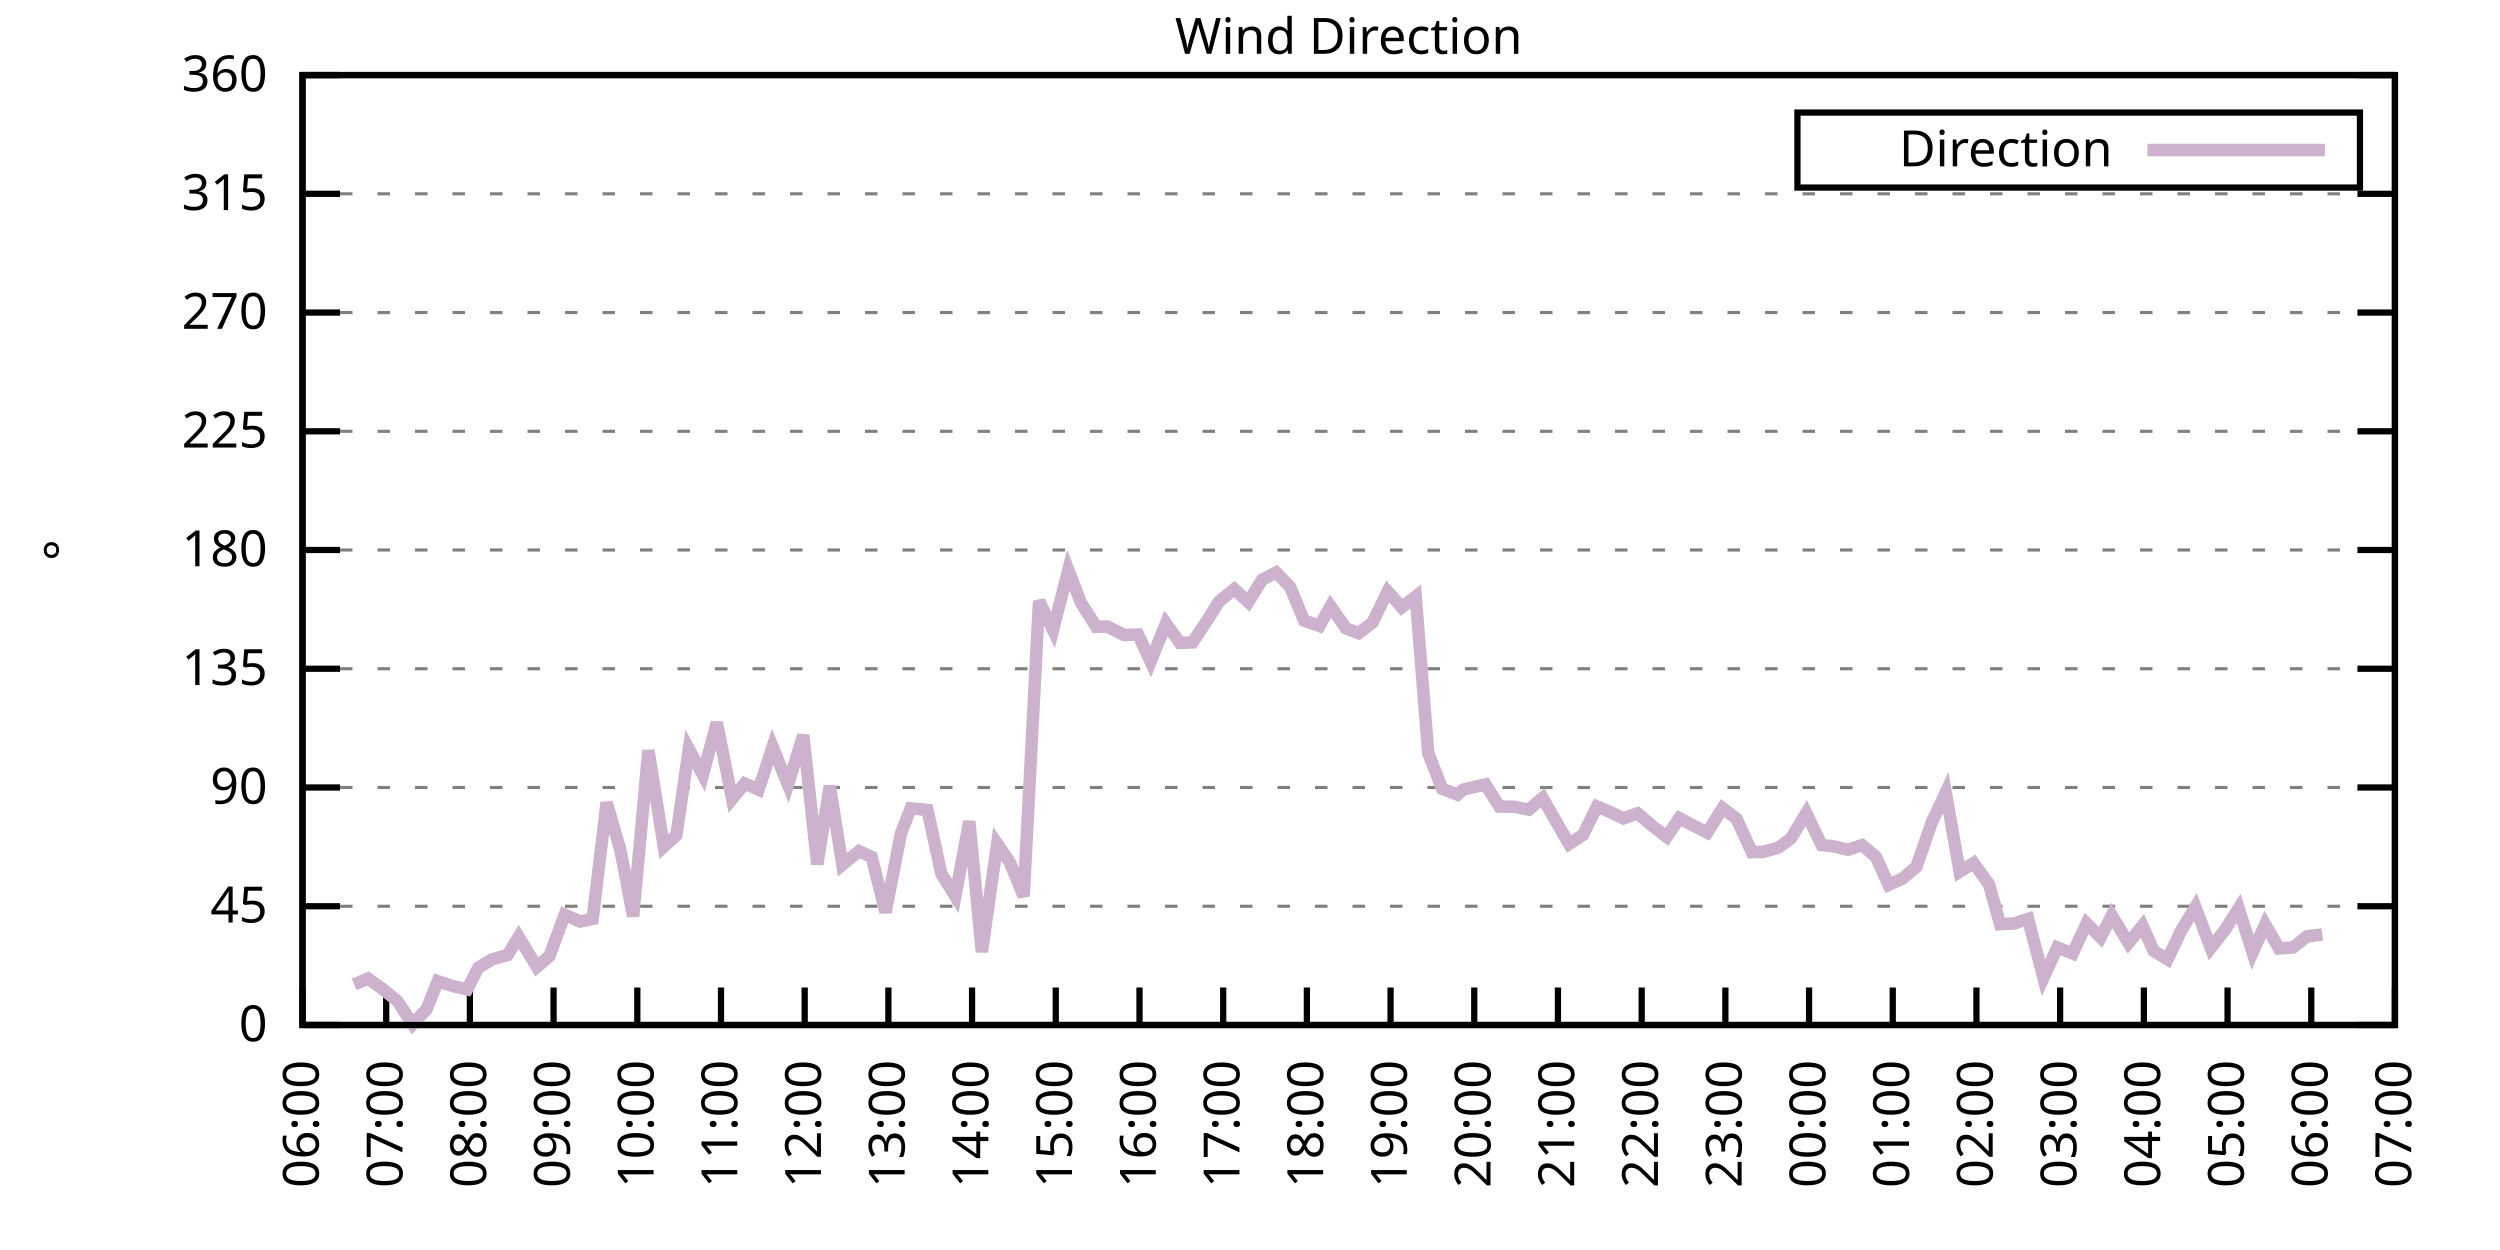
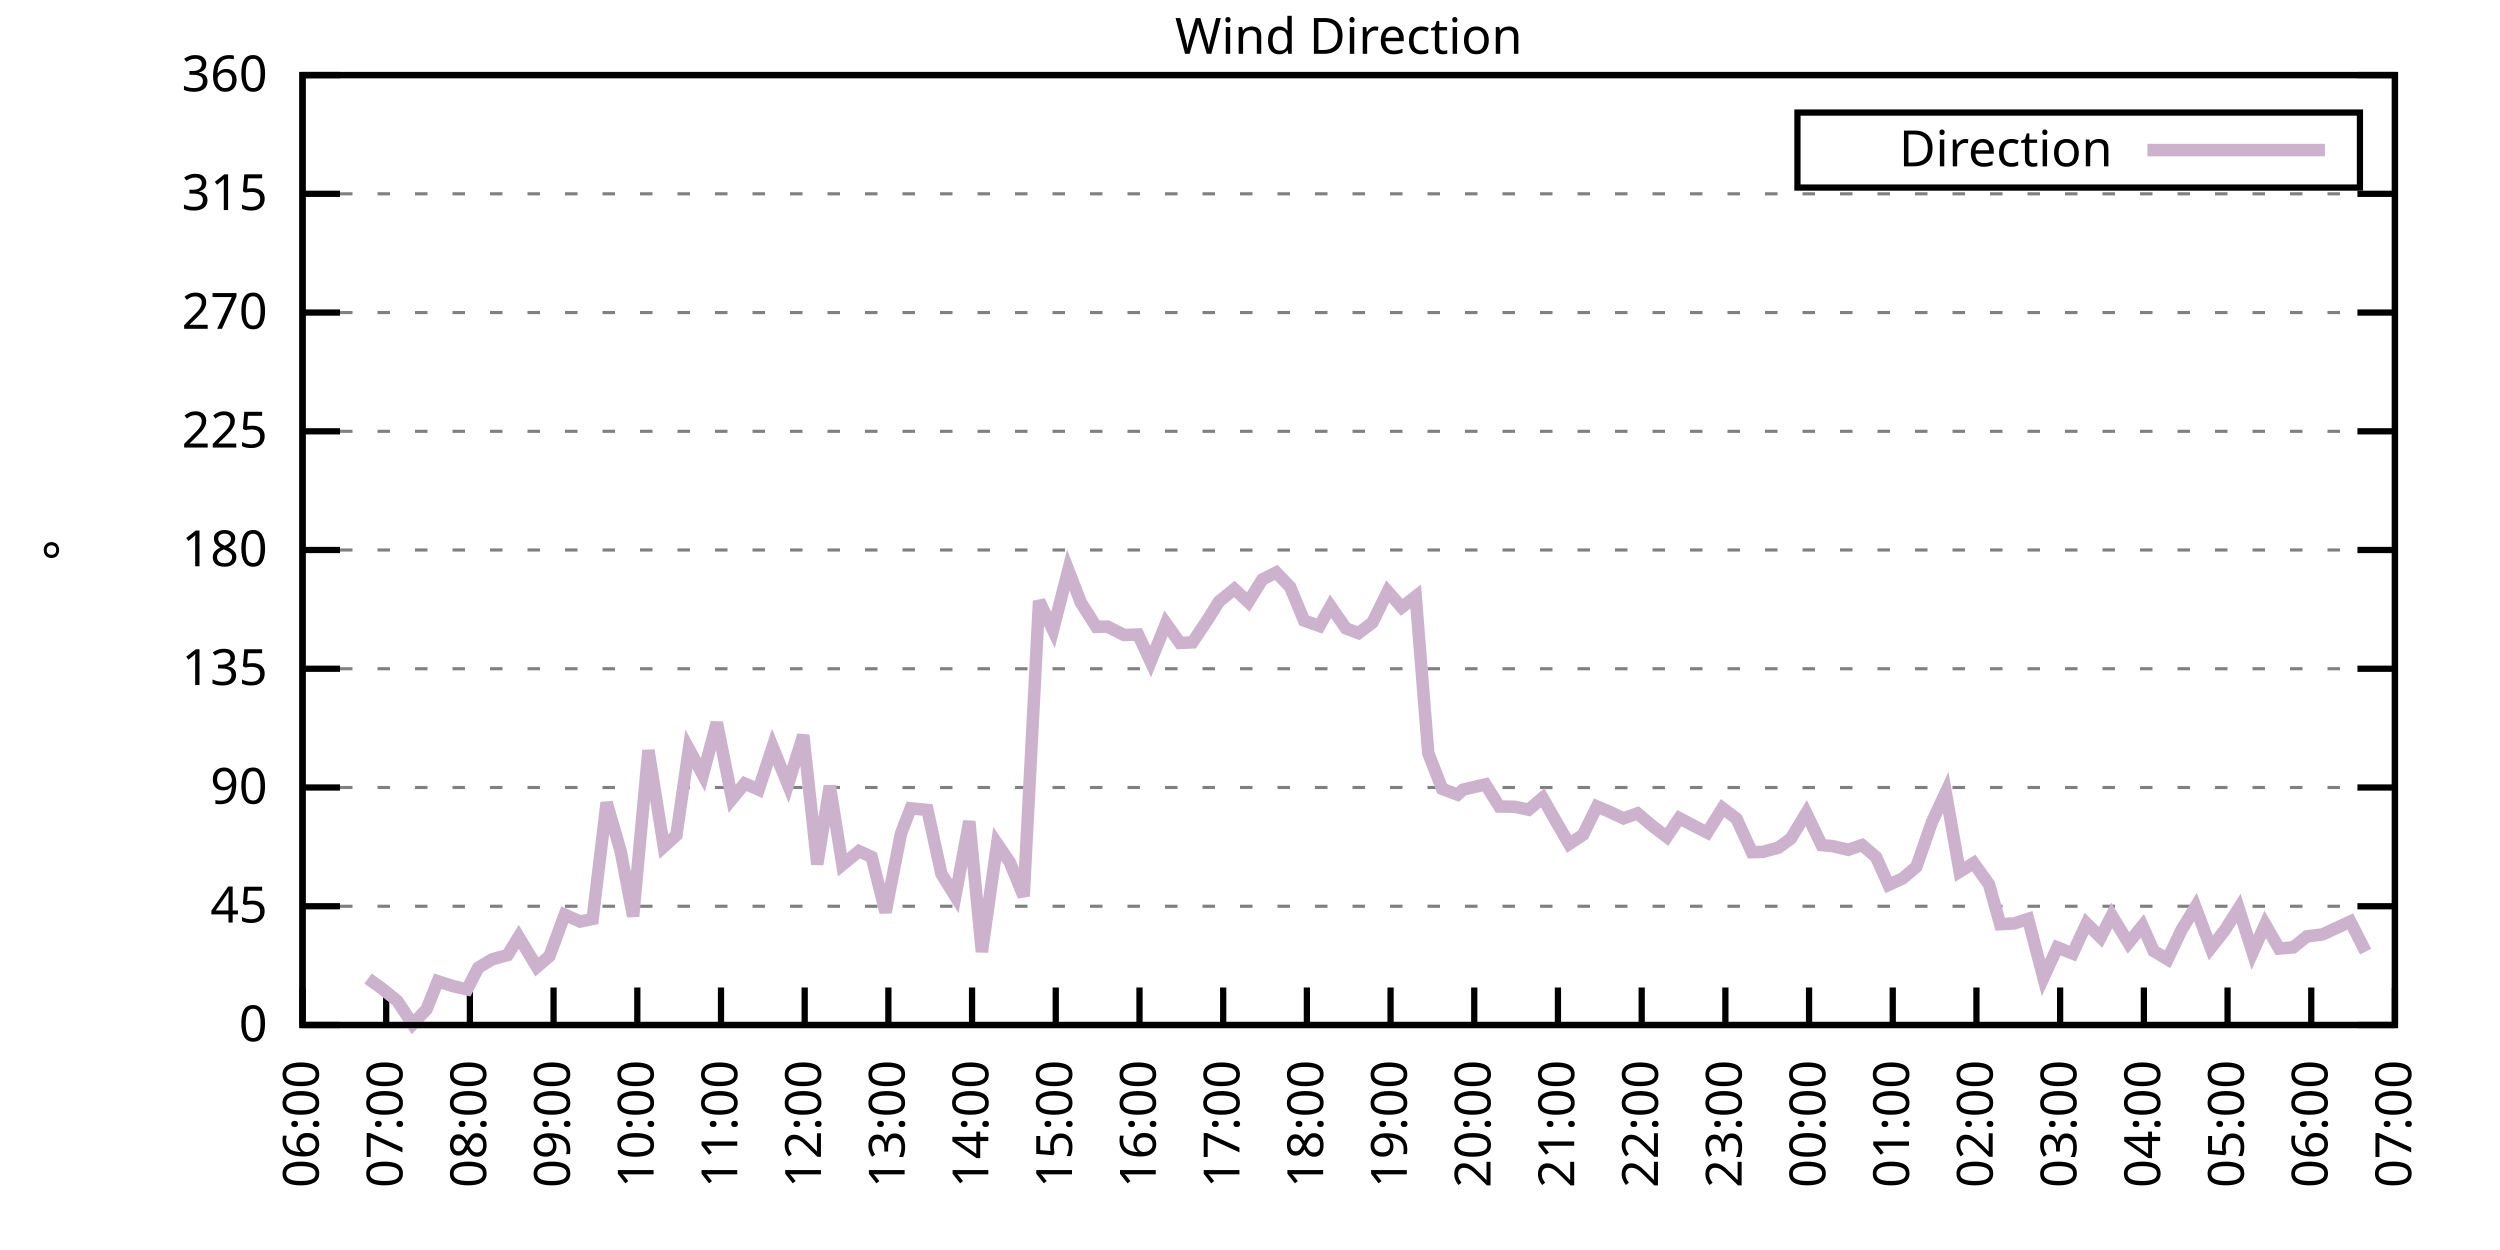
<svg xmlns="http://www.w3.org/2000/svg" xmlns:xlink="http://www.w3.org/1999/xlink" width="400" height="200" viewBox="0 0 400 200">
  <g id="gnuplot_canvas">
    <rect x="0" y="0" width="400" height="200" fill="none" />
    <defs>
      <circle id="gpDot" r="0.5" stroke-width="0.5" stroke="currentColor" />
      <path id="gpPt0" stroke-width="0.333" stroke="currentColor" d="M-1,0 h2 M0,-1 v2" />
      <path id="gpPt1" stroke-width="0.333" stroke="currentColor" d="M-1,-1 L1,1 M1,-1 L-1,1" />
      <path id="gpPt2" stroke-width="0.333" stroke="currentColor" d="M-1,0 L1,0 M0,-1 L0,1 M-1,-1 L1,1 M-1,1 L1,-1" />
      <rect id="gpPt3" stroke-width="0.333" stroke="currentColor" x="-1" y="-1" width="2" height="2" />
      <rect id="gpPt4" stroke-width="0.333" stroke="currentColor" fill="currentColor" x="-1" y="-1" width="2" height="2" />
      <circle id="gpPt5" stroke-width="0.333" stroke="currentColor" cx="0" cy="0" r="1" />
      <use xlink:href="#gpPt5" id="gpPt6" fill="currentColor" stroke="none" />
      <path id="gpPt7" stroke-width="0.333" stroke="currentColor" d="M0,-1.33 L-1.33,0.67 L1.33,0.67 z" />
      <use xlink:href="#gpPt7" id="gpPt8" fill="currentColor" stroke="none" />
      <use xlink:href="#gpPt7" id="gpPt9" stroke="currentColor" transform="rotate(180)" />
      <use xlink:href="#gpPt9" id="gpPt10" fill="currentColor" stroke="none" />
      <use xlink:href="#gpPt3" id="gpPt11" stroke="currentColor" transform="rotate(45)" />
      <use xlink:href="#gpPt11" id="gpPt12" fill="currentColor" stroke="none" />
      <path id="gpPt13" stroke-width="0.333" stroke="currentColor" d="M0,1.330 L1.265,0.411 L0.782,-1.067 L-0.782,-1.076 L-1.265,0.411 z" />
      <use xlink:href="#gpPt13" id="gpPt14" fill="currentColor" stroke="none" />
      <filter id="textbox" filterUnits="objectBoundingBox" x="0" y="0" height="1" width="1">
        <feFlood flood-color="white" flood-opacity="1" result="bgnd" />
        <feComposite in="SourceGraphic" in2="bgnd" operator="atop" />
      </filter>
      <filter id="greybox" filterUnits="objectBoundingBox" x="0" y="0" height="1" width="1">
        <feFlood flood-color="lightgrey" flood-opacity="1" result="grey" />
        <feComposite in="SourceGraphic" in2="grey" operator="atop" />
      </filter>
    </defs>
    <g fill="none" color="white" stroke="currentColor" stroke-width="1.00" stroke-linecap="butt" stroke-linejoin="miter">
</g>
    <g fill="none" color="black" stroke="currentColor" stroke-width="1.00" stroke-linecap="butt" stroke-linejoin="miter">
      <g stroke="none" shape-rendering="crispEdges">
        <polygon fill="rgb(255, 255, 255)" points="48.40,164.00 383.18,164.00 383.18,12.02 48.40,12.02 " />
      </g>
    </g>
    <g fill="none" color="black" stroke="currentColor" stroke-width="1.00" stroke-linecap="butt" stroke-linejoin="miter">
</g>
    <g fill="none" color="black" stroke="black" stroke-width="0.50" stroke-linecap="butt" stroke-linejoin="miter">
</g>
    <g fill="none" color="gray" stroke="currentColor" stroke-width="0.50" stroke-linecap="butt" stroke-linejoin="miter">
      <path stroke="gray" stroke-dasharray="2,4" class="gridline" d="M48.40,164.00 L383.19,164.00  " />
    </g>
    <g fill="none" color="gray" stroke="gray" stroke-width="1.00" stroke-linecap="butt" stroke-linejoin="miter">
</g>
    <g fill="none" color="black" stroke="currentColor" stroke-width="1.00" stroke-linecap="butt" stroke-linejoin="miter">
      <path stroke="black" d="M48.40,164.00 L54.40,164.00 M383.19,164.00 L377.19,164.00  " />
      <g transform="translate(42.80,166.60)" stroke="none" fill="black" font-family="Sans" font-size="8.00" text-anchor="end">
        <text>
          <tspan font-family="Sans"> 0</tspan>
        </text>
      </g>
    </g>
    <g fill="none" color="black" stroke="currentColor" stroke-width="1.00" stroke-linecap="butt" stroke-linejoin="miter">
</g>
    <g fill="none" color="black" stroke="black" stroke-width="0.50" stroke-linecap="butt" stroke-linejoin="miter">
</g>
    <g fill="none" color="gray" stroke="currentColor" stroke-width="0.50" stroke-linecap="butt" stroke-linejoin="miter">
      <path stroke="gray" stroke-dasharray="2,4" class="gridline" d="M48.40,145.00 L383.19,145.00  " />
    </g>
    <g fill="none" color="gray" stroke="gray" stroke-width="1.00" stroke-linecap="butt" stroke-linejoin="miter">
</g>
    <g fill="none" color="black" stroke="currentColor" stroke-width="1.00" stroke-linecap="butt" stroke-linejoin="miter">
      <path stroke="black" d="M48.40,145.00 L54.40,145.00 M383.19,145.00 L377.19,145.00  " />
      <g transform="translate(42.80,147.60)" stroke="none" fill="black" font-family="Sans" font-size="8.00" text-anchor="end">
        <text>
          <tspan font-family="Sans"> 45</tspan>
        </text>
      </g>
    </g>
    <g fill="none" color="black" stroke="currentColor" stroke-width="1.00" stroke-linecap="butt" stroke-linejoin="miter">
</g>
    <g fill="none" color="black" stroke="black" stroke-width="0.50" stroke-linecap="butt" stroke-linejoin="miter">
</g>
    <g fill="none" color="gray" stroke="currentColor" stroke-width="0.50" stroke-linecap="butt" stroke-linejoin="miter">
      <path stroke="gray" stroke-dasharray="2,4" class="gridline" d="M48.40,126.00 L383.19,126.00  " />
    </g>
    <g fill="none" color="gray" stroke="gray" stroke-width="1.00" stroke-linecap="butt" stroke-linejoin="miter">
</g>
    <g fill="none" color="black" stroke="currentColor" stroke-width="1.00" stroke-linecap="butt" stroke-linejoin="miter">
      <path stroke="black" d="M48.40,126.00 L54.40,126.00 M383.19,126.00 L377.19,126.00  " />
      <g transform="translate(42.80,128.60)" stroke="none" fill="black" font-family="Sans" font-size="8.00" text-anchor="end">
        <text>
          <tspan font-family="Sans"> 90</tspan>
        </text>
      </g>
    </g>
    <g fill="none" color="black" stroke="currentColor" stroke-width="1.00" stroke-linecap="butt" stroke-linejoin="miter">
</g>
    <g fill="none" color="black" stroke="black" stroke-width="0.50" stroke-linecap="butt" stroke-linejoin="miter">
</g>
    <g fill="none" color="gray" stroke="currentColor" stroke-width="0.50" stroke-linecap="butt" stroke-linejoin="miter">
      <path stroke="gray" stroke-dasharray="2,4" class="gridline" d="M48.40,107.00 L383.19,107.00  " />
    </g>
    <g fill="none" color="gray" stroke="gray" stroke-width="1.00" stroke-linecap="butt" stroke-linejoin="miter">
</g>
    <g fill="none" color="black" stroke="currentColor" stroke-width="1.00" stroke-linecap="butt" stroke-linejoin="miter">
      <path stroke="black" d="M48.40,107.00 L54.40,107.00 M383.19,107.00 L377.19,107.00  " />
      <g transform="translate(42.80,109.60)" stroke="none" fill="black" font-family="Sans" font-size="8.00" text-anchor="end">
        <text>
          <tspan font-family="Sans"> 135</tspan>
        </text>
      </g>
    </g>
    <g fill="none" color="black" stroke="currentColor" stroke-width="1.00" stroke-linecap="butt" stroke-linejoin="miter">
</g>
    <g fill="none" color="black" stroke="black" stroke-width="0.50" stroke-linecap="butt" stroke-linejoin="miter">
</g>
    <g fill="none" color="gray" stroke="currentColor" stroke-width="0.50" stroke-linecap="butt" stroke-linejoin="miter">
      <path stroke="gray" stroke-dasharray="2,4" class="gridline" d="M48.40,88.00 L383.19,88.00  " />
    </g>
    <g fill="none" color="gray" stroke="gray" stroke-width="1.00" stroke-linecap="butt" stroke-linejoin="miter">
</g>
    <g fill="none" color="black" stroke="currentColor" stroke-width="1.00" stroke-linecap="butt" stroke-linejoin="miter">
      <path stroke="black" d="M48.40,88.00 L54.40,88.00 M383.19,88.00 L377.19,88.00  " />
      <g transform="translate(42.80,90.60)" stroke="none" fill="black" font-family="Sans" font-size="8.00" text-anchor="end">
        <text>
          <tspan font-family="Sans"> 180</tspan>
        </text>
      </g>
    </g>
    <g fill="none" color="black" stroke="currentColor" stroke-width="1.00" stroke-linecap="butt" stroke-linejoin="miter">
</g>
    <g fill="none" color="black" stroke="black" stroke-width="0.50" stroke-linecap="butt" stroke-linejoin="miter">
</g>
    <g fill="none" color="gray" stroke="currentColor" stroke-width="0.50" stroke-linecap="butt" stroke-linejoin="miter">
      <path stroke="gray" stroke-dasharray="2,4" class="gridline" d="M48.40,69.01 L383.19,69.01  " />
    </g>
    <g fill="none" color="gray" stroke="gray" stroke-width="1.00" stroke-linecap="butt" stroke-linejoin="miter">
</g>
    <g fill="none" color="black" stroke="currentColor" stroke-width="1.00" stroke-linecap="butt" stroke-linejoin="miter">
      <path stroke="black" d="M48.40,69.01 L54.40,69.01 M383.19,69.01 L377.19,69.01  " />
      <g transform="translate(42.80,71.61)" stroke="none" fill="black" font-family="Sans" font-size="8.00" text-anchor="end">
        <text>
          <tspan font-family="Sans"> 225</tspan>
        </text>
      </g>
    </g>
    <g fill="none" color="black" stroke="currentColor" stroke-width="1.00" stroke-linecap="butt" stroke-linejoin="miter">
</g>
    <g fill="none" color="black" stroke="black" stroke-width="0.50" stroke-linecap="butt" stroke-linejoin="miter">
</g>
    <g fill="none" color="gray" stroke="currentColor" stroke-width="0.50" stroke-linecap="butt" stroke-linejoin="miter">
      <path stroke="gray" stroke-dasharray="2,4" class="gridline" d="M48.40,50.01 L383.19,50.01  " />
    </g>
    <g fill="none" color="gray" stroke="gray" stroke-width="1.00" stroke-linecap="butt" stroke-linejoin="miter">
</g>
    <g fill="none" color="black" stroke="currentColor" stroke-width="1.00" stroke-linecap="butt" stroke-linejoin="miter">
      <path stroke="black" d="M48.40,50.01 L54.40,50.01 M383.19,50.01 L377.19,50.01  " />
      <g transform="translate(42.80,52.61)" stroke="none" fill="black" font-family="Sans" font-size="8.00" text-anchor="end">
        <text>
          <tspan font-family="Sans"> 270</tspan>
        </text>
      </g>
    </g>
    <g fill="none" color="black" stroke="currentColor" stroke-width="1.00" stroke-linecap="butt" stroke-linejoin="miter">
</g>
    <g fill="none" color="black" stroke="black" stroke-width="0.50" stroke-linecap="butt" stroke-linejoin="miter">
</g>
    <g fill="none" color="gray" stroke="currentColor" stroke-width="0.50" stroke-linecap="butt" stroke-linejoin="miter">
      <path stroke="gray" stroke-dasharray="2,4" class="gridline" d="M48.40,31.01 L383.19,31.01  " />
    </g>
    <g fill="none" color="gray" stroke="gray" stroke-width="1.00" stroke-linecap="butt" stroke-linejoin="miter">
</g>
    <g fill="none" color="black" stroke="currentColor" stroke-width="1.00" stroke-linecap="butt" stroke-linejoin="miter">
      <path stroke="black" d="M48.40,31.01 L54.40,31.01 M383.19,31.01 L377.19,31.01  " />
      <g transform="translate(42.80,33.61)" stroke="none" fill="black" font-family="Sans" font-size="8.00" text-anchor="end">
        <text>
          <tspan font-family="Sans"> 315</tspan>
        </text>
      </g>
    </g>
    <g fill="none" color="black" stroke="currentColor" stroke-width="1.00" stroke-linecap="butt" stroke-linejoin="miter">
</g>
    <g fill="none" color="black" stroke="black" stroke-width="0.50" stroke-linecap="butt" stroke-linejoin="miter">
</g>
    <g fill="none" color="gray" stroke="currentColor" stroke-width="0.50" stroke-linecap="butt" stroke-linejoin="miter">
      <path stroke="gray" stroke-dasharray="2,4" class="gridline" d="M48.40,12.01 L383.19,12.01  " />
    </g>
    <g fill="none" color="gray" stroke="gray" stroke-width="1.00" stroke-linecap="butt" stroke-linejoin="miter">
</g>
    <g fill="none" color="black" stroke="currentColor" stroke-width="1.00" stroke-linecap="butt" stroke-linejoin="miter">
      <path stroke="black" d="M48.40,12.01 L54.40,12.01 M383.19,12.01 L377.19,12.01  " />
      <g transform="translate(42.80,14.61)" stroke="none" fill="black" font-family="Sans" font-size="8.00" text-anchor="end">
        <text>
          <tspan font-family="Sans"> 360</tspan>
        </text>
      </g>
    </g>
    <g fill="none" color="black" stroke="currentColor" stroke-width="1.00" stroke-linecap="butt" stroke-linejoin="miter">
      <path stroke="black" d="M48.40,164.00 L48.40,158.00  " />
      <g transform="translate(51.00,169.60) rotate(270.00)" stroke="none" fill="black" font-family="Sans" font-size="8.00" text-anchor="end">
        <text>
          <tspan font-family="Sans">06:00</tspan>
        </text>
      </g>
    </g>
    <g fill="none" color="black" stroke="currentColor" stroke-width="1.00" stroke-linecap="butt" stroke-linejoin="miter">
      <path stroke="black" d="M61.79,164.00 L61.79,158.00  " />
      <g transform="translate(64.39,169.60) rotate(270.00)" stroke="none" fill="black" font-family="Sans" font-size="8.00" text-anchor="end">
        <text>
          <tspan font-family="Sans">07:00</tspan>
        </text>
      </g>
    </g>
    <g fill="none" color="black" stroke="currentColor" stroke-width="1.00" stroke-linecap="butt" stroke-linejoin="miter">
      <path stroke="black" d="M75.18,164.00 L75.18,158.00  " />
      <g transform="translate(77.78,169.60) rotate(270.00)" stroke="none" fill="black" font-family="Sans" font-size="8.00" text-anchor="end">
        <text>
          <tspan font-family="Sans">08:00</tspan>
        </text>
      </g>
    </g>
    <g fill="none" color="black" stroke="currentColor" stroke-width="1.00" stroke-linecap="butt" stroke-linejoin="miter">
      <path stroke="black" d="M88.57,164.00 L88.57,158.00  " />
      <g transform="translate(91.17,169.60) rotate(270.00)" stroke="none" fill="black" font-family="Sans" font-size="8.00" text-anchor="end">
        <text>
          <tspan font-family="Sans">09:00</tspan>
        </text>
      </g>
    </g>
    <g fill="none" color="black" stroke="currentColor" stroke-width="1.00" stroke-linecap="butt" stroke-linejoin="miter">
      <path stroke="black" d="M101.97,164.00 L101.97,158.00  " />
      <g transform="translate(104.57,169.60) rotate(270.00)" stroke="none" fill="black" font-family="Sans" font-size="8.00" text-anchor="end">
        <text>
          <tspan font-family="Sans">10:00</tspan>
        </text>
      </g>
    </g>
    <g fill="none" color="black" stroke="currentColor" stroke-width="1.00" stroke-linecap="butt" stroke-linejoin="miter">
      <path stroke="black" d="M115.36,164.00 L115.36,158.00  " />
      <g transform="translate(117.96,169.60) rotate(270.00)" stroke="none" fill="black" font-family="Sans" font-size="8.00" text-anchor="end">
        <text>
          <tspan font-family="Sans">11:00</tspan>
        </text>
      </g>
    </g>
    <g fill="none" color="black" stroke="currentColor" stroke-width="1.00" stroke-linecap="butt" stroke-linejoin="miter">
      <path stroke="black" d="M128.75,164.00 L128.75,158.00  " />
      <g transform="translate(131.35,169.60) rotate(270.00)" stroke="none" fill="black" font-family="Sans" font-size="8.00" text-anchor="end">
        <text>
          <tspan font-family="Sans">12:00</tspan>
        </text>
      </g>
    </g>
    <g fill="none" color="black" stroke="currentColor" stroke-width="1.00" stroke-linecap="butt" stroke-linejoin="miter">
      <path stroke="black" d="M142.14,164.00 L142.14,158.00  " />
      <g transform="translate(144.74,169.60) rotate(270.00)" stroke="none" fill="black" font-family="Sans" font-size="8.00" text-anchor="end">
        <text>
          <tspan font-family="Sans">13:00</tspan>
        </text>
      </g>
    </g>
    <g fill="none" color="black" stroke="currentColor" stroke-width="1.00" stroke-linecap="butt" stroke-linejoin="miter">
      <path stroke="black" d="M155.53,164.00 L155.53,158.00  " />
      <g transform="translate(158.13,169.60) rotate(270.00)" stroke="none" fill="black" font-family="Sans" font-size="8.00" text-anchor="end">
        <text>
          <tspan font-family="Sans">14:00</tspan>
        </text>
      </g>
    </g>
    <g fill="none" color="black" stroke="currentColor" stroke-width="1.00" stroke-linecap="butt" stroke-linejoin="miter">
      <path stroke="black" d="M168.92,164.00 L168.92,158.00  " />
      <g transform="translate(171.52,169.60) rotate(270.00)" stroke="none" fill="black" font-family="Sans" font-size="8.00" text-anchor="end">
        <text>
          <tspan font-family="Sans">15:00</tspan>
        </text>
      </g>
    </g>
    <g fill="none" color="black" stroke="currentColor" stroke-width="1.00" stroke-linecap="butt" stroke-linejoin="miter">
      <path stroke="black" d="M182.32,164.00 L182.32,158.00  " />
      <g transform="translate(184.92,169.60) rotate(270.00)" stroke="none" fill="black" font-family="Sans" font-size="8.00" text-anchor="end">
        <text>
          <tspan font-family="Sans">16:00</tspan>
        </text>
      </g>
    </g>
    <g fill="none" color="black" stroke="currentColor" stroke-width="1.00" stroke-linecap="butt" stroke-linejoin="miter">
      <path stroke="black" d="M195.71,164.00 L195.71,158.00  " />
      <g transform="translate(198.31,169.60) rotate(270.00)" stroke="none" fill="black" font-family="Sans" font-size="8.00" text-anchor="end">
        <text>
          <tspan font-family="Sans">17:00</tspan>
        </text>
      </g>
    </g>
    <g fill="none" color="black" stroke="currentColor" stroke-width="1.00" stroke-linecap="butt" stroke-linejoin="miter">
      <path stroke="black" d="M209.10,164.00 L209.10,158.00  " />
      <g transform="translate(211.70,169.60) rotate(270.00)" stroke="none" fill="black" font-family="Sans" font-size="8.00" text-anchor="end">
        <text>
          <tspan font-family="Sans">18:00</tspan>
        </text>
      </g>
    </g>
    <g fill="none" color="black" stroke="currentColor" stroke-width="1.00" stroke-linecap="butt" stroke-linejoin="miter">
      <path stroke="black" d="M222.49,164.00 L222.49,158.00  " />
      <g transform="translate(225.09,169.60) rotate(270.00)" stroke="none" fill="black" font-family="Sans" font-size="8.00" text-anchor="end">
        <text>
          <tspan font-family="Sans">19:00</tspan>
        </text>
      </g>
    </g>
    <g fill="none" color="black" stroke="currentColor" stroke-width="1.00" stroke-linecap="butt" stroke-linejoin="miter">
      <path stroke="black" d="M235.88,164.00 L235.88,158.00  " />
      <g transform="translate(238.48,169.60) rotate(270.00)" stroke="none" fill="black" font-family="Sans" font-size="8.00" text-anchor="end">
        <text>
          <tspan font-family="Sans">20:00</tspan>
        </text>
      </g>
    </g>
    <g fill="none" color="black" stroke="currentColor" stroke-width="1.00" stroke-linecap="butt" stroke-linejoin="miter">
      <path stroke="black" d="M249.27,164.00 L249.27,158.00  " />
      <g transform="translate(251.87,169.60) rotate(270.00)" stroke="none" fill="black" font-family="Sans" font-size="8.00" text-anchor="end">
        <text>
          <tspan font-family="Sans">21:00</tspan>
        </text>
      </g>
    </g>
    <g fill="none" color="black" stroke="currentColor" stroke-width="1.00" stroke-linecap="butt" stroke-linejoin="miter">
      <path stroke="black" d="M262.67,164.00 L262.67,158.00  " />
      <g transform="translate(265.27,169.60) rotate(270.00)" stroke="none" fill="black" font-family="Sans" font-size="8.00" text-anchor="end">
        <text>
          <tspan font-family="Sans">22:00</tspan>
        </text>
      </g>
    </g>
    <g fill="none" color="black" stroke="currentColor" stroke-width="1.00" stroke-linecap="butt" stroke-linejoin="miter">
      <path stroke="black" d="M276.06,164.00 L276.06,158.00  " />
      <g transform="translate(278.66,169.60) rotate(270.00)" stroke="none" fill="black" font-family="Sans" font-size="8.00" text-anchor="end">
        <text>
          <tspan font-family="Sans">23:00</tspan>
        </text>
      </g>
    </g>
    <g fill="none" color="black" stroke="currentColor" stroke-width="1.00" stroke-linecap="butt" stroke-linejoin="miter">
      <path stroke="black" d="M289.45,164.00 L289.45,158.00  " />
      <g transform="translate(292.05,169.60) rotate(270.00)" stroke="none" fill="black" font-family="Sans" font-size="8.00" text-anchor="end">
        <text>
          <tspan font-family="Sans">00:00</tspan>
        </text>
      </g>
    </g>
    <g fill="none" color="black" stroke="currentColor" stroke-width="1.00" stroke-linecap="butt" stroke-linejoin="miter">
      <path stroke="black" d="M302.84,164.00 L302.84,158.00  " />
      <g transform="translate(305.44,169.60) rotate(270.00)" stroke="none" fill="black" font-family="Sans" font-size="8.00" text-anchor="end">
        <text>
          <tspan font-family="Sans">01:00</tspan>
        </text>
      </g>
    </g>
    <g fill="none" color="black" stroke="currentColor" stroke-width="1.00" stroke-linecap="butt" stroke-linejoin="miter">
      <path stroke="black" d="M316.23,164.00 L316.23,158.00  " />
      <g transform="translate(318.83,169.60) rotate(270.00)" stroke="none" fill="black" font-family="Sans" font-size="8.00" text-anchor="end">
        <text>
          <tspan font-family="Sans">02:00</tspan>
        </text>
      </g>
    </g>
    <g fill="none" color="black" stroke="currentColor" stroke-width="1.00" stroke-linecap="butt" stroke-linejoin="miter">
      <path stroke="black" d="M329.62,164.00 L329.62,158.00  " />
      <g transform="translate(332.22,169.60) rotate(270.00)" stroke="none" fill="black" font-family="Sans" font-size="8.00" text-anchor="end">
        <text>
          <tspan font-family="Sans">03:00</tspan>
        </text>
      </g>
    </g>
    <g fill="none" color="black" stroke="currentColor" stroke-width="1.00" stroke-linecap="butt" stroke-linejoin="miter">
      <path stroke="black" d="M343.02,164.00 L343.02,158.00  " />
      <g transform="translate(345.62,169.60) rotate(270.00)" stroke="none" fill="black" font-family="Sans" font-size="8.00" text-anchor="end">
        <text>
          <tspan font-family="Sans">04:00</tspan>
        </text>
      </g>
    </g>
    <g fill="none" color="black" stroke="currentColor" stroke-width="1.00" stroke-linecap="butt" stroke-linejoin="miter">
      <path stroke="black" d="M356.41,164.00 L356.41,158.00  " />
      <g transform="translate(359.01,169.60) rotate(270.00)" stroke="none" fill="black" font-family="Sans" font-size="8.00" text-anchor="end">
        <text>
          <tspan font-family="Sans">05:00</tspan>
        </text>
      </g>
    </g>
    <g fill="none" color="black" stroke="currentColor" stroke-width="1.00" stroke-linecap="butt" stroke-linejoin="miter">
      <path stroke="black" d="M369.80,164.00 L369.80,158.00  " />
      <g transform="translate(372.40,169.60) rotate(270.00)" stroke="none" fill="black" font-family="Sans" font-size="8.00" text-anchor="end">
        <text>
          <tspan font-family="Sans">06:00</tspan>
        </text>
      </g>
    </g>
    <g fill="none" color="black" stroke="currentColor" stroke-width="1.00" stroke-linecap="butt" stroke-linejoin="miter">
      <path stroke="black" d="M383.19,164.00 L383.19,158.00  " />
      <g transform="translate(385.79,169.60) rotate(270.00)" stroke="none" fill="black" font-family="Sans" font-size="8.00" text-anchor="end">
        <text>
          <tspan font-family="Sans">07:00</tspan>
        </text>
      </g>
    </g>
    <g fill="none" color="black" stroke="currentColor" stroke-width="1.00" stroke-linecap="butt" stroke-linejoin="miter">
</g>
    <g fill="none" color="black" stroke="currentColor" stroke-width="1.00" stroke-linecap="butt" stroke-linejoin="miter">
      <path stroke="black" d="M48.40,12.01 L48.40,164.00 L383.19,164.00 L383.19,12.01 L48.40,12.01 Z  " />
    </g>
    <g fill="none" color="black" stroke="currentColor" stroke-width="1.00" stroke-linecap="butt" stroke-linejoin="miter">
</g>
    <g fill="none" color="black" stroke="currentColor" stroke-width="1.00" stroke-linecap="butt" stroke-linejoin="miter">
      <path stroke="black" d="M287.59,30.01 L287.59,18.01 L377.59,18.01 L377.59,30.01 L287.59,30.01 Z  " />
    </g>
    <g id="Wind_direction_plot_1">
      <g fill="none" color="white" stroke="black" stroke-width="2.00" stroke-linecap="butt" stroke-linejoin="miter">
</g>
      <g fill="none" color="black" stroke="currentColor" stroke-width="2.00" stroke-linecap="butt" stroke-linejoin="miter">
        <g transform="translate(337.99,26.61)" stroke="none" fill="black" font-family="Sans" font-size="8.00" text-anchor="end">
          <text>
            <tspan font-family="Sans">Direction</tspan>
          </text>
        </g>
      </g>
      <g fill="none" color="black" stroke="currentColor" stroke-width="2.00" stroke-linecap="butt" stroke-linejoin="miter">
-         <path stroke="rgb(204, 178, 204)" d="M343.59,24.01 L371.99,24.01 M56.66,157.50 L58.89,156.57 L61.12,158.17 L63.58,160.16 L66.03,163.87 L68.26,161.47   L70.05,156.99 L72.50,157.79 L74.74,158.30 L76.52,154.84 L78.75,153.49 L81.21,152.81 L82.99,149.90 L85.90,154.71   L87.91,152.98 L90.36,146.35 L92.82,147.45 L94.82,147.03 L97.06,128.41 L99.29,136.14 L101.30,146.61 L103.75,120.05   L106.21,135.46 L108.22,133.64 L110.22,119.84 L112.46,123.98 L114.69,115.62 L117.14,127.82 L119.15,125.37 L121.38,126.34   L123.62,119.50 L126.07,125.54 L128.53,117.64 L130.76,138.29 L132.77,125.75 L134.78,138.37 L137.45,136.18 L139.46,137.11   L141.69,145.97 L144.15,133.39 L145.71,129.34 L148.39,129.59 L150.62,139.81 L152.85,143.40 L155.09,131.41 L157.10,152.31   L159.55,135.00 L161.56,137.95 L163.79,143.40 L166.25,96.15 L168.48,100.80 L170.93,91.21 L172.94,96.41 L175.40,100.29   L177.18,100.25 L179.86,101.60 L182.09,101.52 L184.10,105.86 L186.56,99.74 L188.79,102.87 L190.80,102.78 L193.25,99.11   L195.04,96.24 L197.49,94.25 L199.73,96.32 L201.96,92.73 L204.19,91.59 L206.42,93.92 L208.65,99.28 L211.11,100.16   L212.89,97.00 L215.35,100.54 L217.36,101.30 L219.59,99.62 L222.04,94.63 L224.28,97.17 L226.51,95.44 L228.52,120.51   L230.75,126.21 L233.20,127.14 L234.10,126.34 L237.67,125.50 L239.90,129.04 L242.36,129.08 L244.59,129.55 L246.82,127.65   L248.83,131.20 L251.06,135.04 L253.29,133.56 L255.52,129.04 L257.53,129.89 L259.76,130.94 L262.00,130.14 L264.45,132.21   L266.68,133.90 L268.69,130.90 L270.92,132.08 L273.16,133.22 L275.61,129.30 L277.84,130.98 L280.30,136.35 L282.08,136.30   L284.54,135.63 L286.55,134.15 L289.00,130.10 L291.46,135.21 L293.24,135.38 L295.70,135.97 L297.93,135.21 L300.16,137.11   L302.17,141.58 L304.40,140.57 L306.63,138.67 L309.09,131.58 L311.32,126.80 L313.55,139.47 L315.79,138.08 L318.24,141.50   L320.03,147.87 L322.26,147.75 L324.49,147.03 L326.95,156.44 L329.18,151.59 L331.63,152.56 L333.86,147.75 L336.10,149.98   L337.88,146.48 L340.56,150.87 L342.79,148.13 L344.58,152.14 L346.81,153.49 L349.04,148.80 L351.27,145.13 L353.73,151.67   L355.96,148.84 L358.19,145.34 L360.42,152.39 L362.43,147.91 L364.66,151.76 L366.90,151.59 L369.13,149.81 L371.58,149.52    " />
+         <path stroke="rgb(204, 178, 204)" d="M343.59,24.01 L371.99,24.01 M58.89,156.57 L61.12,158.17 L63.58,160.16 L66.03,163.87 L68.26,161.47 L70.05,156.99   L72.50,157.79 L74.74,158.30 L76.52,154.84 L78.75,153.49 L81.21,152.81 L82.99,149.90 L85.90,154.71 L87.91,152.98   L90.36,146.35 L92.82,147.45 L94.82,147.03 L97.06,128.41 L99.29,136.14 L101.30,146.61 L103.75,120.05 L106.21,135.46   L108.22,133.64 L110.22,119.84 L112.46,123.98 L114.69,115.62 L117.14,127.82 L119.15,125.37 L121.38,126.34 L123.62,119.50   L126.07,125.54 L128.53,117.64 L130.76,138.29 L132.77,125.75 L134.78,138.37 L137.45,136.18 L139.46,137.11 L141.69,145.97   L144.15,133.39 L145.71,129.34 L148.39,129.59 L150.62,139.81 L152.85,143.40 L155.09,131.41 L157.10,152.31 L159.55,135.00   L161.56,137.95 L163.79,143.40 L166.25,96.15 L168.48,100.80 L170.93,91.21 L172.94,96.41 L175.40,100.29 L177.18,100.25   L179.86,101.60 L182.09,101.52 L184.10,105.86 L186.56,99.74 L188.79,102.87 L190.80,102.78 L193.25,99.11 L195.04,96.24   L197.49,94.25 L199.73,96.32 L201.96,92.73 L204.19,91.59 L206.42,93.92 L208.65,99.28 L211.11,100.16 L212.89,97.00   L215.35,100.54 L217.36,101.30 L219.59,99.62 L222.04,94.63 L224.28,97.17 L226.51,95.44 L228.52,120.51 L230.75,126.21   L233.20,127.14 L234.10,126.34 L237.67,125.50 L239.90,129.04 L242.36,129.08 L244.59,129.55 L246.82,127.65 L248.83,131.20   L251.06,135.04 L253.29,133.56 L255.52,129.04 L257.53,129.89 L259.76,130.94 L262.00,130.14 L264.45,132.21 L266.68,133.90   L268.69,130.90 L270.92,132.08 L273.16,133.22 L275.61,129.30 L277.84,130.98 L280.30,136.35 L282.08,136.30 L284.54,135.63   L286.55,134.15 L289.00,130.10 L291.46,135.21 L293.24,135.38 L295.70,135.97 L297.93,135.21 L300.16,137.11 L302.17,141.58   L304.40,140.57 L306.63,138.67 L309.09,131.58 L311.32,126.80 L313.55,139.47 L315.79,138.08 L318.24,141.50 L320.03,147.87   L322.26,147.75 L324.49,147.03 L326.95,156.44 L329.18,151.59 L331.63,152.56 L333.86,147.75 L336.10,149.98 L337.88,146.48   L340.56,150.87 L342.79,148.13 L344.58,152.14 L346.81,153.49 L349.04,148.80 L351.27,145.13 L353.73,151.67 L355.96,148.84   L358.19,145.34 L360.42,152.39 L362.43,147.91 L364.66,151.76 L366.90,151.59 L369.13,149.81 L371.58,149.52 L376.05,147.45   L378.50,152.26  " />
      </g>
    </g>
    <g fill="none" color="black" stroke="currentColor" stroke-width="2.00" stroke-linecap="butt" stroke-linejoin="miter">
</g>
    <g fill="none" color="black" stroke="black" stroke-width="1.00" stroke-linecap="butt" stroke-linejoin="miter">
</g>
    <g fill="none" color="black" stroke="currentColor" stroke-width="1.00" stroke-linecap="butt" stroke-linejoin="miter">
      <path stroke="black" d="M48.40,12.01 L48.40,164.00 L383.19,164.00 L383.19,12.01 L48.40,12.01 Z  " />
      <g transform="translate(12.80,88.01) rotate(270.00)" stroke="none" fill="black" font-family="Sans" font-size="8.00" text-anchor="middle">
        <text>
          <tspan font-family="Sans">°</tspan>
        </text>
      </g>
    </g>
    <g fill="none" color="black" stroke="currentColor" stroke-width="1.00" stroke-linecap="butt" stroke-linejoin="miter">
</g>
    <g fill="none" color="black" stroke="currentColor" stroke-width="1.00" stroke-linecap="butt" stroke-linejoin="miter">
      <g transform="translate(215.79,8.61)" stroke="none" fill="black" font-family="Sans" font-size="8.00" text-anchor="middle">
        <text>
          <tspan font-family="Sans">Wind Direction</tspan>
        </text>
      </g>
    </g>
    <g fill="none" color="black" stroke="currentColor" stroke-width="1.00" stroke-linecap="butt" stroke-linejoin="miter">
</g>
  </g>
</svg>
